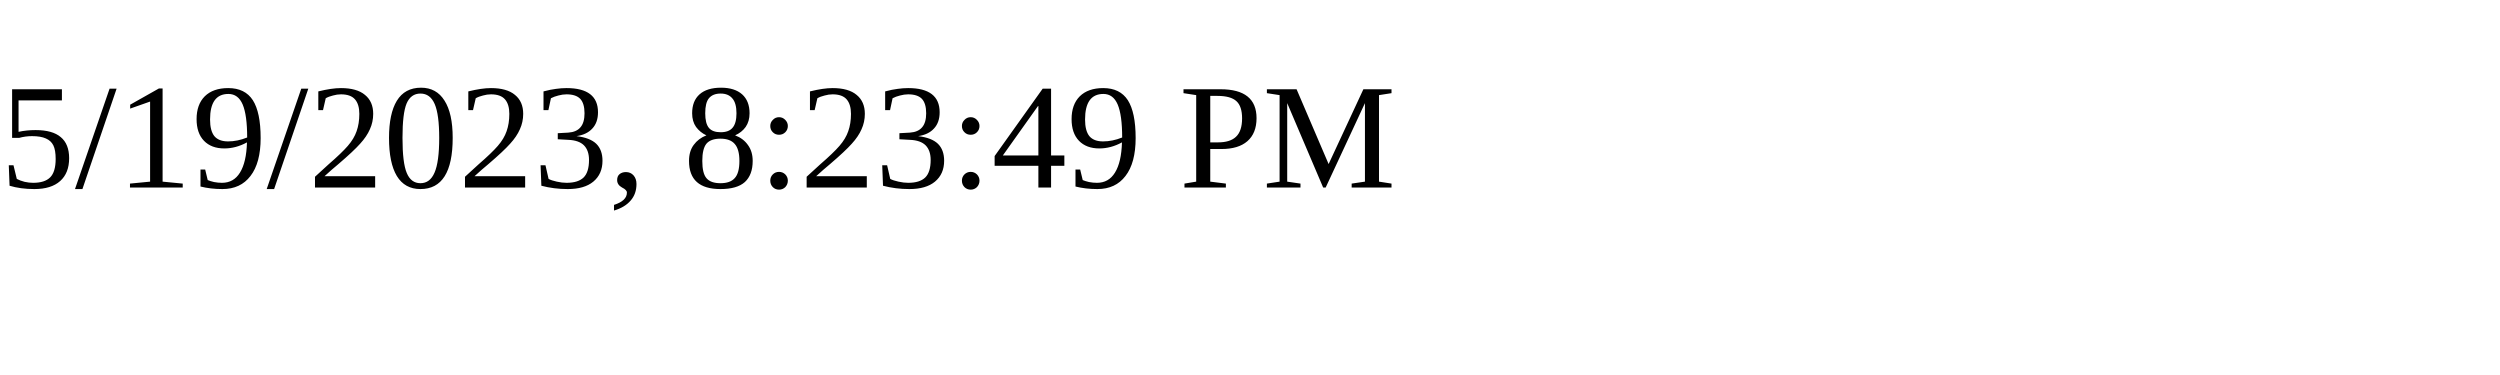
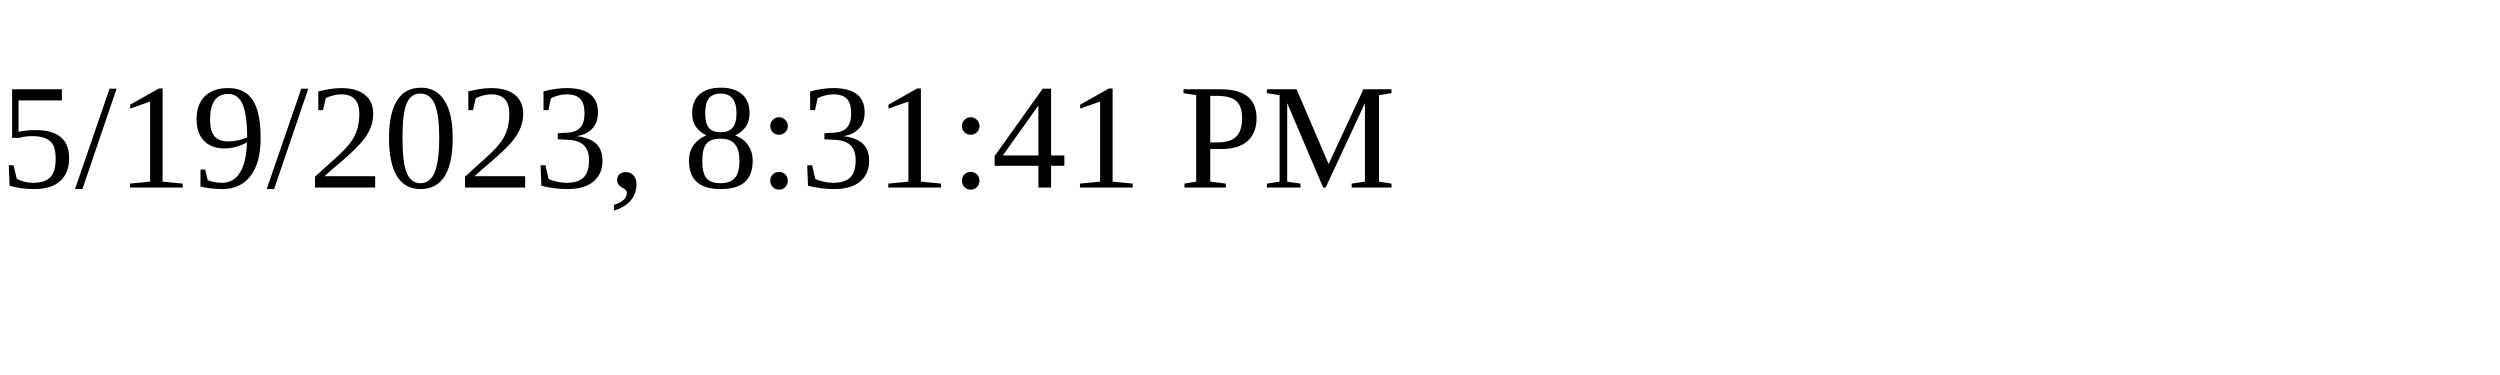
<svg xmlns="http://www.w3.org/2000/svg" height="30" width="200">
-   <text x="0" y="15">5/19/2023, 8:23:49 PM</text>
+   <text x="0" y="15">5/19/2023, 8:31:41 PM</text>
</svg>
